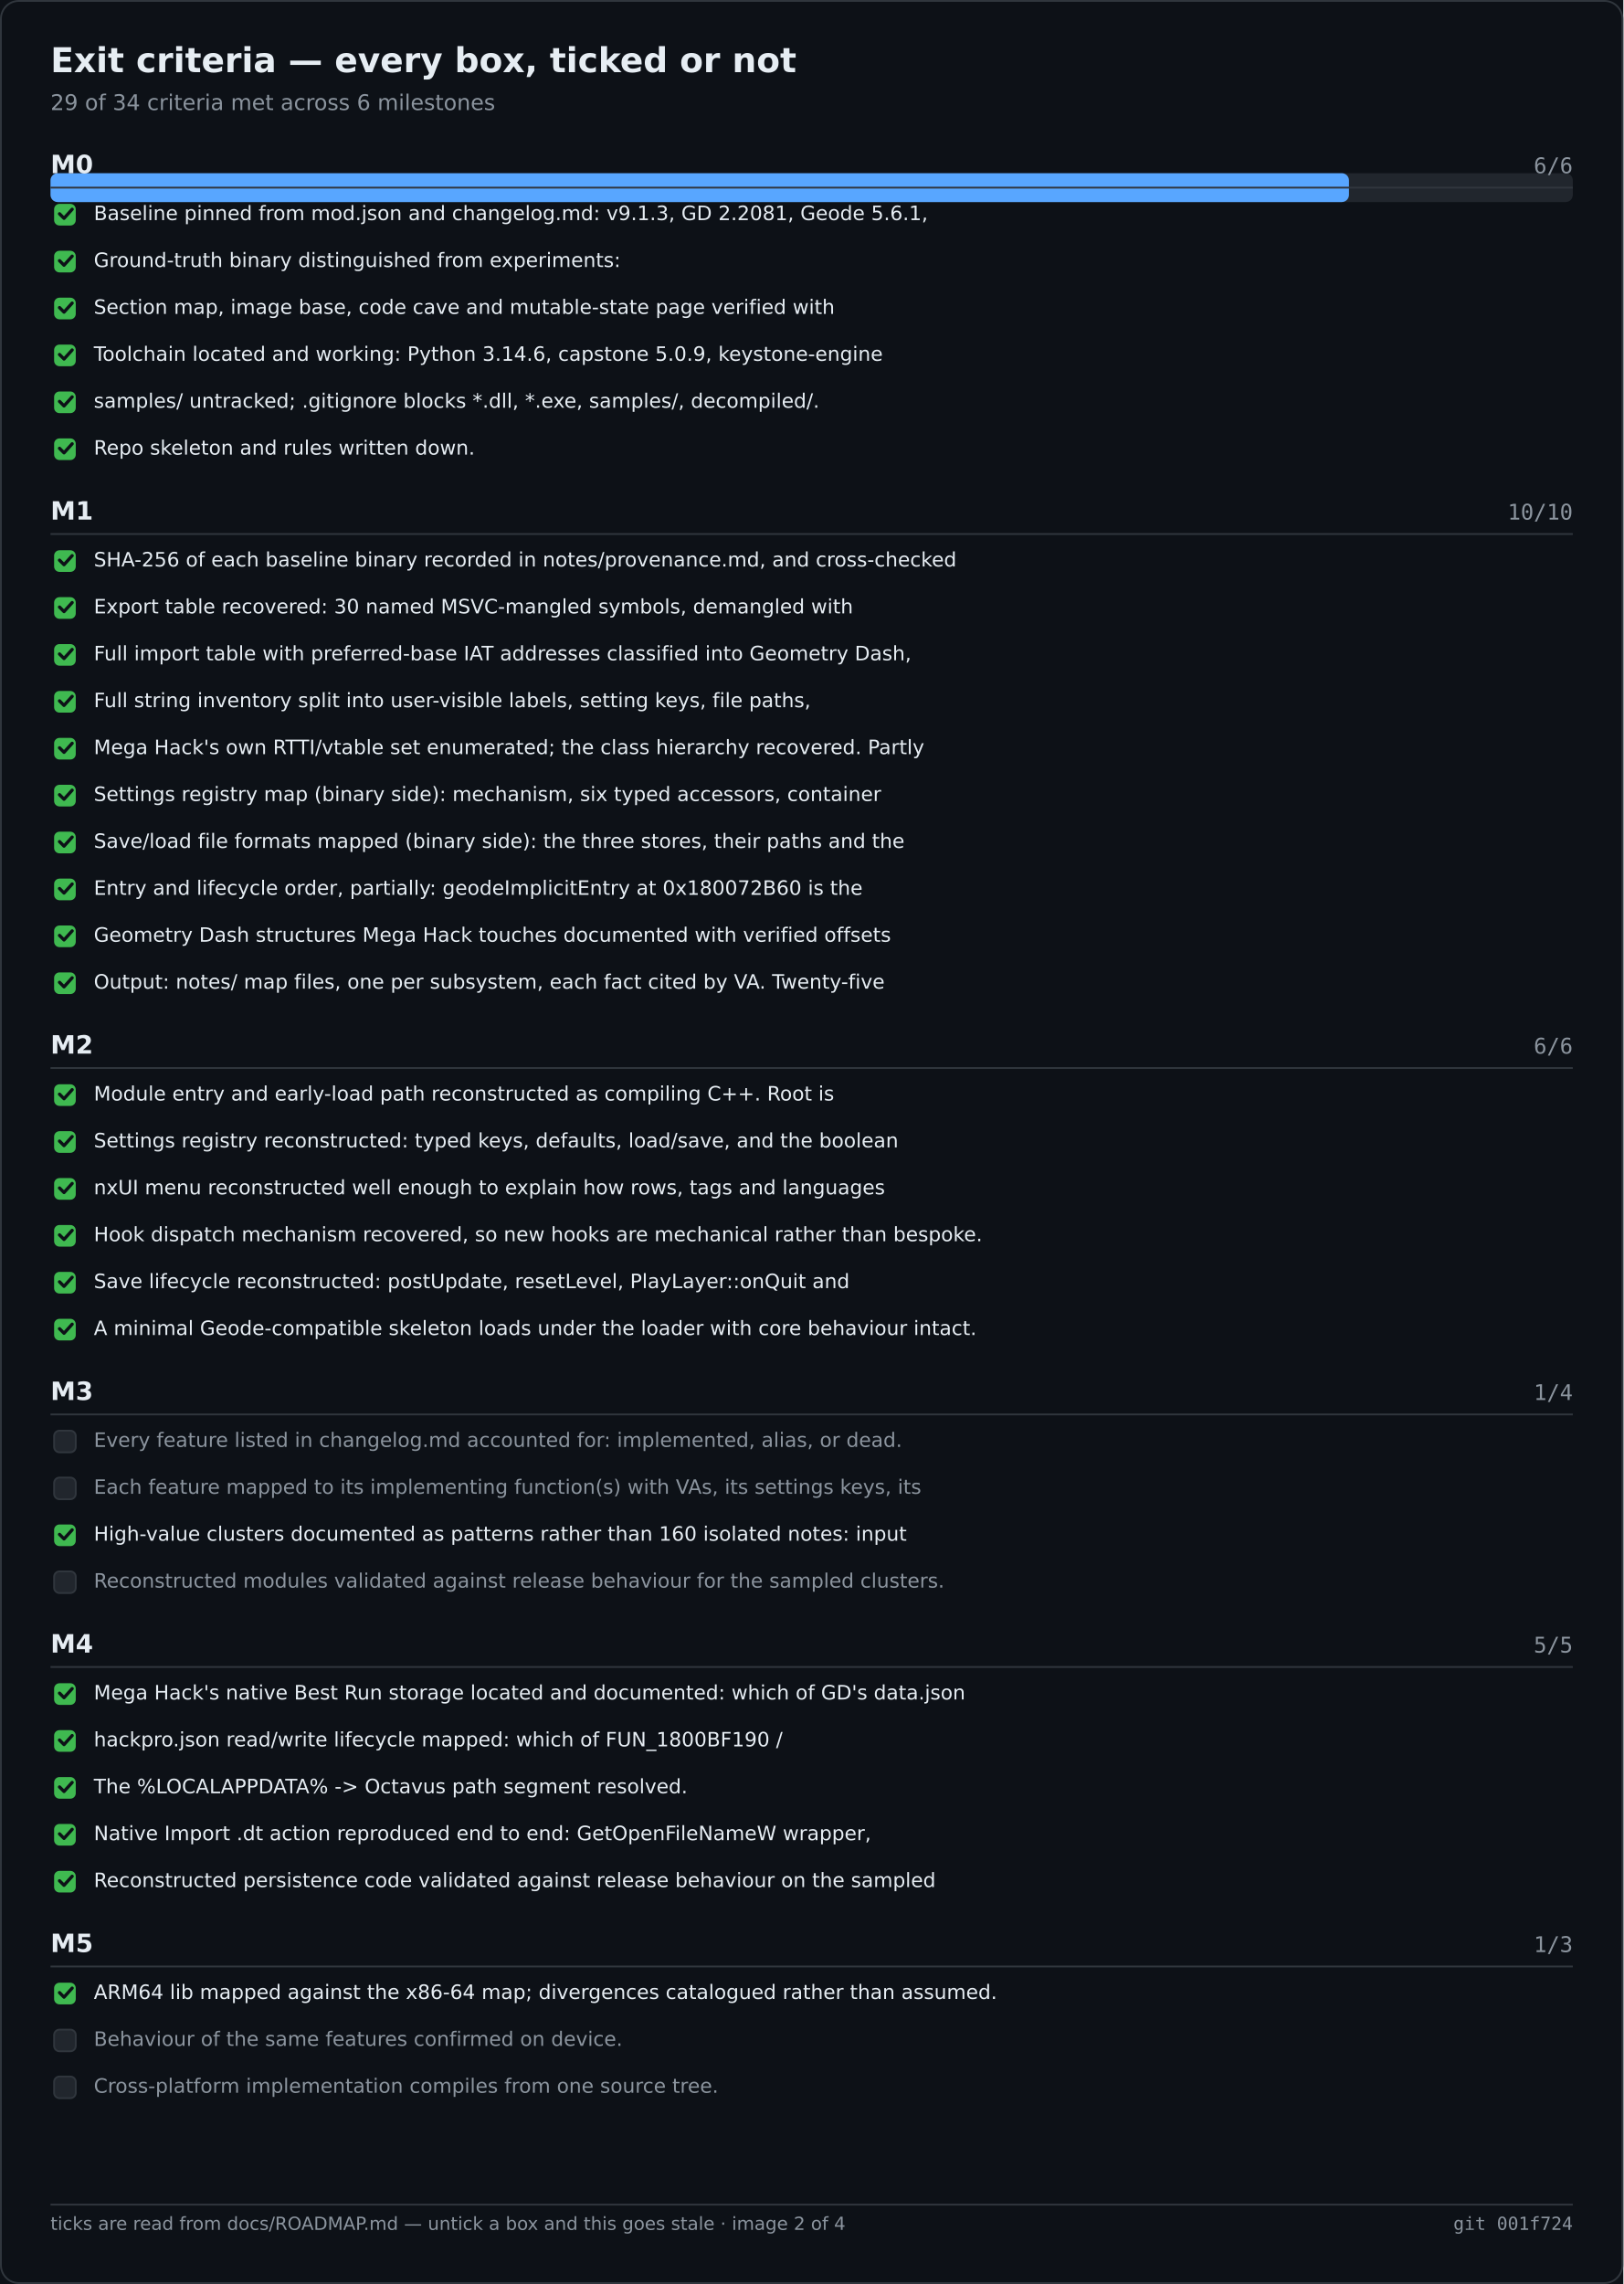
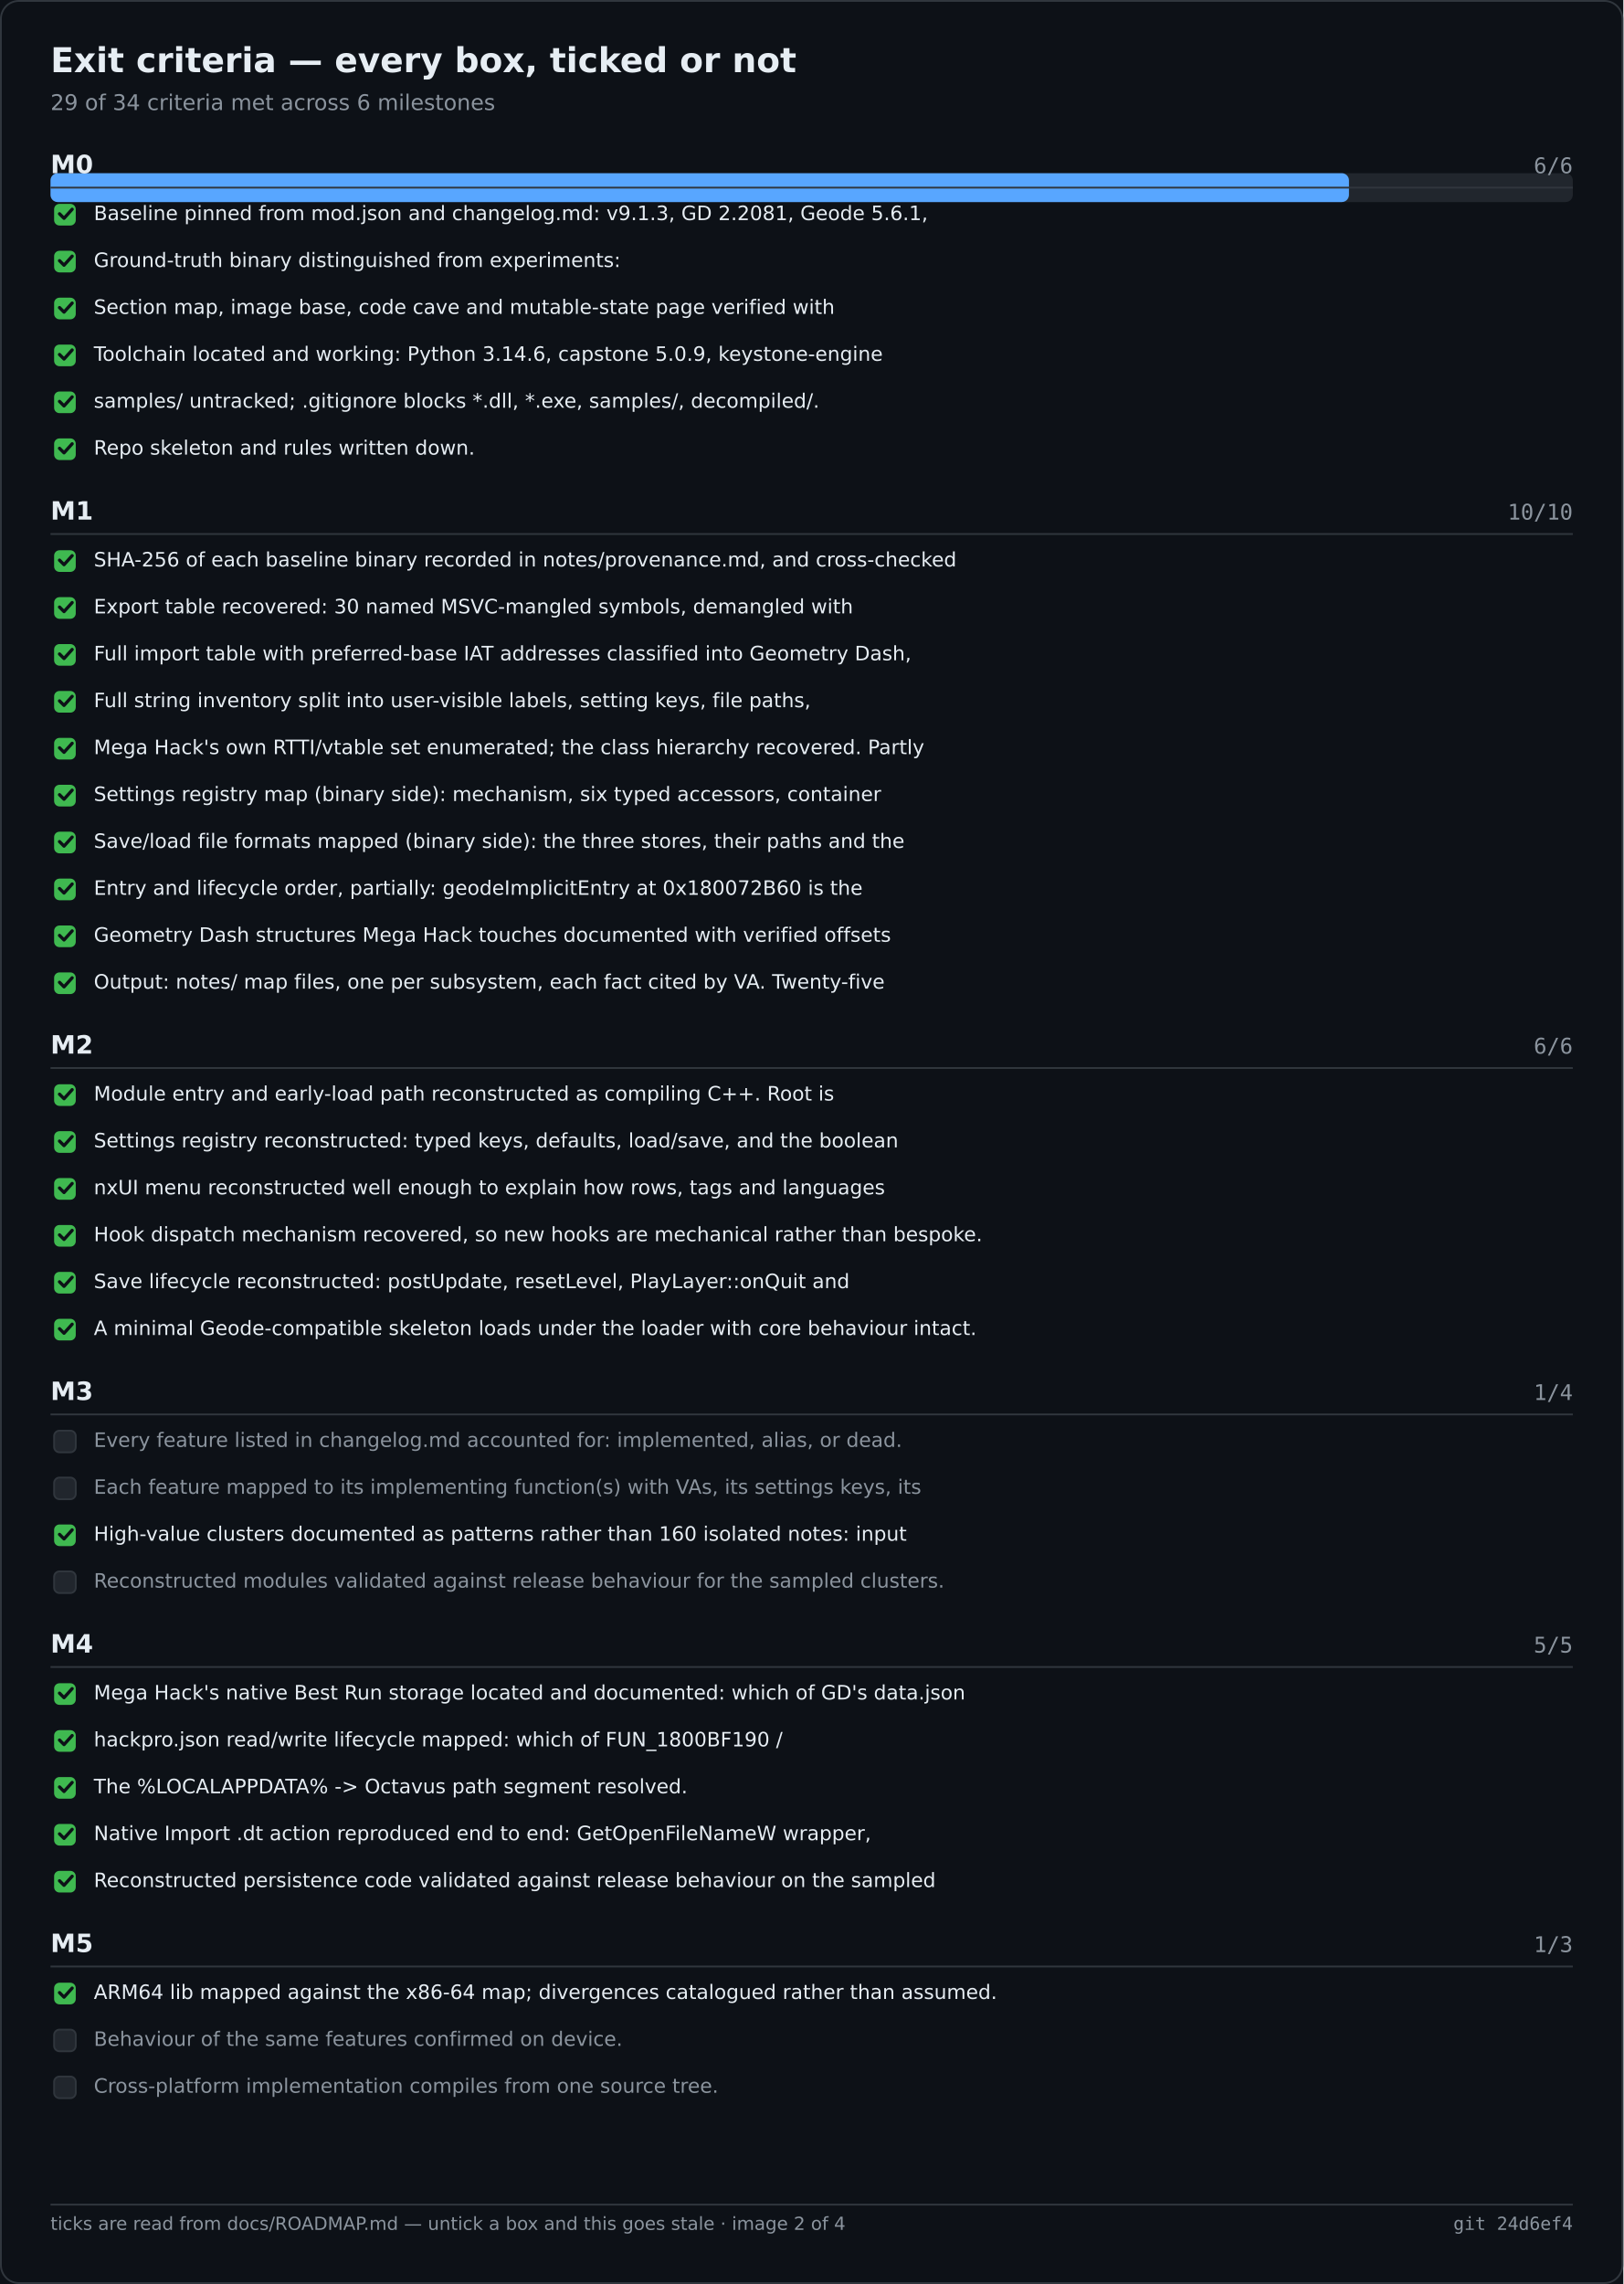
<svg xmlns="http://www.w3.org/2000/svg" width="900" height="1266" viewBox="0 0 900 1266" role="img" aria-label="Exit criteria — every box, ticked or not">
  <rect width="900" height="1266" fill="#0d1117" />
  <rect x="0.5" y="0.5" width="899" height="1265" fill="none" stroke="#30363d" rx="10" />
  <text x="28" y="40" font-family="Segoe UI,DejaVu Sans,Helvetica,sans-serif" font-size="19" font-weight="600" fill="#e6edf3">Exit criteria — every box, ticked or not</text>
  <text x="28" y="61" font-family="Segoe UI,DejaVu Sans,Helvetica,sans-serif" font-size="12" fill="#8b949e">29 of 34 criteria met across 6 milestones</text>
  <rect x="28.0" y="96.0" width="844.0" height="16.0" fill="#21262d" rx="4" />
  <rect x="28.0" y="96.0" width="719.9" height="16.0" fill="#58a6ff" rx="4" />
  <text x="28.0" y="96.0" font-family="Segoe UI,DejaVu Sans,Helvetica,sans-serif" font-size="14" fill="#e6edf3" font-weight="600">M0</text>
  <text x="872.0" y="96.0" font-family="Cascadia Mono,Consolas,DejaVu Sans Mono,monospace" font-size="12" fill="#8b949e" text-anchor="end">6/6</text>
  <text x="28.0" y="288.0" font-family="Segoe UI,DejaVu Sans,Helvetica,sans-serif" font-size="14" fill="#e6edf3" font-weight="600">M1</text>
  <text x="872.0" y="288.0" font-family="Cascadia Mono,Consolas,DejaVu Sans Mono,monospace" font-size="12" fill="#8b949e" text-anchor="end">10/10</text>
  <text x="28.0" y="584.0" font-family="Segoe UI,DejaVu Sans,Helvetica,sans-serif" font-size="14" fill="#e6edf3" font-weight="600">M2</text>
  <text x="872.0" y="584.0" font-family="Cascadia Mono,Consolas,DejaVu Sans Mono,monospace" font-size="12" fill="#8b949e" text-anchor="end">6/6</text>
  <text x="28.0" y="776.0" font-family="Segoe UI,DejaVu Sans,Helvetica,sans-serif" font-size="14" fill="#e6edf3" font-weight="600">M3</text>
  <text x="872.0" y="776.0" font-family="Cascadia Mono,Consolas,DejaVu Sans Mono,monospace" font-size="12" fill="#8b949e" text-anchor="end">1/4</text>
  <text x="28.0" y="916.0" font-family="Segoe UI,DejaVu Sans,Helvetica,sans-serif" font-size="14" fill="#e6edf3" font-weight="600">M4</text>
  <text x="872.0" y="916.0" font-family="Cascadia Mono,Consolas,DejaVu Sans Mono,monospace" font-size="12" fill="#8b949e" text-anchor="end">5/5</text>
  <text x="28.0" y="1082.0" font-family="Segoe UI,DejaVu Sans,Helvetica,sans-serif" font-size="14" fill="#e6edf3" font-weight="600">M5</text>
  <text x="872.0" y="1082.0" font-family="Cascadia Mono,Consolas,DejaVu Sans Mono,monospace" font-size="12" fill="#8b949e" text-anchor="end">1/3</text>
  <line x1="28.0" y1="104.0" x2="872.0" y2="104.0" stroke="#30363d" stroke-width="1" />
  <rect x="30.0" y="113.0" width="12.0" height="12.0" fill="#3fb950" rx="3" />
  <path d="M33 118.5 l2.5 2.5 l4.5 -5" fill="none" stroke="#0d1117" stroke-width="1.8" stroke-linecap="round" stroke-linejoin="round" />
  <text x="52.0" y="122.0" font-family="Segoe UI,DejaVu Sans,Helvetica,sans-serif" font-size="11" fill="#e6edf3">Baseline pinned from mod.json and changelog.md: v9.1.3, GD 2.2081, Geode 5.6.1,</text>
  <rect x="30.0" y="139.0" width="12.0" height="12.0" fill="#3fb950" rx="3" />
  <path d="M33 144.5 l2.5 2.5 l4.5 -5" fill="none" stroke="#0d1117" stroke-width="1.8" stroke-linecap="round" stroke-linejoin="round" />
  <text x="52.0" y="148.0" font-family="Segoe UI,DejaVu Sans,Helvetica,sans-serif" font-size="11" fill="#e6edf3">Ground-truth binary distinguished from experiments:</text>
  <rect x="30.0" y="165.0" width="12.0" height="12.0" fill="#3fb950" rx="3" />
  <path d="M33 170.5 l2.5 2.5 l4.5 -5" fill="none" stroke="#0d1117" stroke-width="1.8" stroke-linecap="round" stroke-linejoin="round" />
  <text x="52.0" y="174.0" font-family="Segoe UI,DejaVu Sans,Helvetica,sans-serif" font-size="11" fill="#e6edf3">Section map, image base, code cave and mutable-state page verified with</text>
  <rect x="30.0" y="191.0" width="12.0" height="12.0" fill="#3fb950" rx="3" />
  <path d="M33 196.5 l2.5 2.5 l4.5 -5" fill="none" stroke="#0d1117" stroke-width="1.8" stroke-linecap="round" stroke-linejoin="round" />
  <text x="52.0" y="200.0" font-family="Segoe UI,DejaVu Sans,Helvetica,sans-serif" font-size="11" fill="#e6edf3">Toolchain located and working: Python 3.14.6, capstone 5.0.9, keystone-engine</text>
  <rect x="30.0" y="217.0" width="12.0" height="12.0" fill="#3fb950" rx="3" />
  <path d="M33 222.5 l2.5 2.5 l4.5 -5" fill="none" stroke="#0d1117" stroke-width="1.8" stroke-linecap="round" stroke-linejoin="round" />
  <text x="52.0" y="226.0" font-family="Segoe UI,DejaVu Sans,Helvetica,sans-serif" font-size="11" fill="#e6edf3">samples/ untracked; .gitignore blocks *.dll, *.exe, samples/, decompiled/.</text>
  <rect x="30.0" y="243.0" width="12.0" height="12.0" fill="#3fb950" rx="3" />
  <path d="M33 248.5 l2.5 2.5 l4.5 -5" fill="none" stroke="#0d1117" stroke-width="1.8" stroke-linecap="round" stroke-linejoin="round" />
  <text x="52.0" y="252.0" font-family="Segoe UI,DejaVu Sans,Helvetica,sans-serif" font-size="11" fill="#e6edf3">Repo skeleton and rules written down.</text>
  <line x1="28.0" y1="296.0" x2="872.0" y2="296.0" stroke="#30363d" stroke-width="1" />
  <rect x="30.0" y="305.0" width="12.0" height="12.0" fill="#3fb950" rx="3" />
  <path d="M33 310.5 l2.5 2.5 l4.5 -5" fill="none" stroke="#0d1117" stroke-width="1.8" stroke-linecap="round" stroke-linejoin="round" />
  <text x="52.0" y="314.0" font-family="Segoe UI,DejaVu Sans,Helvetica,sans-serif" font-size="11" fill="#e6edf3">SHA-256 of each baseline binary recorded in notes/provenance.md, and cross-checked</text>
  <rect x="30.0" y="331.0" width="12.0" height="12.0" fill="#3fb950" rx="3" />
  <path d="M33 336.5 l2.5 2.5 l4.5 -5" fill="none" stroke="#0d1117" stroke-width="1.8" stroke-linecap="round" stroke-linejoin="round" />
  <text x="52.0" y="340.0" font-family="Segoe UI,DejaVu Sans,Helvetica,sans-serif" font-size="11" fill="#e6edf3">Export table recovered: 30 named MSVC-mangled symbols, demangled with</text>
  <rect x="30.0" y="357.0" width="12.0" height="12.0" fill="#3fb950" rx="3" />
  <path d="M33 362.5 l2.5 2.5 l4.5 -5" fill="none" stroke="#0d1117" stroke-width="1.8" stroke-linecap="round" stroke-linejoin="round" />
  <text x="52.0" y="366.0" font-family="Segoe UI,DejaVu Sans,Helvetica,sans-serif" font-size="11" fill="#e6edf3">Full import table with preferred-base IAT addresses classified into Geometry Dash,</text>
  <rect x="30.0" y="383.0" width="12.0" height="12.0" fill="#3fb950" rx="3" />
  <path d="M33 388.5 l2.5 2.5 l4.5 -5" fill="none" stroke="#0d1117" stroke-width="1.8" stroke-linecap="round" stroke-linejoin="round" />
  <text x="52.0" y="392.0" font-family="Segoe UI,DejaVu Sans,Helvetica,sans-serif" font-size="11" fill="#e6edf3">Full string inventory split into user-visible labels, setting keys, file paths,</text>
  <rect x="30.0" y="409.0" width="12.0" height="12.0" fill="#3fb950" rx="3" />
  <path d="M33 414.5 l2.5 2.5 l4.5 -5" fill="none" stroke="#0d1117" stroke-width="1.8" stroke-linecap="round" stroke-linejoin="round" />
  <text x="52.0" y="418.0" font-family="Segoe UI,DejaVu Sans,Helvetica,sans-serif" font-size="11" fill="#e6edf3">Mega Hack's own RTTI/vtable set enumerated; the class hierarchy recovered. Partly</text>
  <rect x="30.0" y="435.0" width="12.0" height="12.0" fill="#3fb950" rx="3" />
  <path d="M33 440.5 l2.5 2.5 l4.5 -5" fill="none" stroke="#0d1117" stroke-width="1.8" stroke-linecap="round" stroke-linejoin="round" />
  <text x="52.0" y="444.0" font-family="Segoe UI,DejaVu Sans,Helvetica,sans-serif" font-size="11" fill="#e6edf3">Settings registry map (binary side): mechanism, six typed accessors, container</text>
  <rect x="30.0" y="461.0" width="12.0" height="12.0" fill="#3fb950" rx="3" />
  <path d="M33 466.5 l2.5 2.5 l4.5 -5" fill="none" stroke="#0d1117" stroke-width="1.8" stroke-linecap="round" stroke-linejoin="round" />
  <text x="52.0" y="470.0" font-family="Segoe UI,DejaVu Sans,Helvetica,sans-serif" font-size="11" fill="#e6edf3">Save/load file formats mapped (binary side): the three stores, their paths and the</text>
  <rect x="30.0" y="487.0" width="12.0" height="12.0" fill="#3fb950" rx="3" />
  <path d="M33 492.5 l2.5 2.5 l4.5 -5" fill="none" stroke="#0d1117" stroke-width="1.8" stroke-linecap="round" stroke-linejoin="round" />
  <text x="52.0" y="496.0" font-family="Segoe UI,DejaVu Sans,Helvetica,sans-serif" font-size="11" fill="#e6edf3">Entry and lifecycle order, partially: geodeImplicitEntry at 0x180072B60 is the</text>
  <rect x="30.0" y="513.0" width="12.0" height="12.0" fill="#3fb950" rx="3" />
  <path d="M33 518.5 l2.5 2.5 l4.5 -5" fill="none" stroke="#0d1117" stroke-width="1.8" stroke-linecap="round" stroke-linejoin="round" />
  <text x="52.0" y="522.0" font-family="Segoe UI,DejaVu Sans,Helvetica,sans-serif" font-size="11" fill="#e6edf3">Geometry Dash structures Mega Hack touches documented with verified offsets</text>
  <rect x="30.0" y="539.0" width="12.0" height="12.0" fill="#3fb950" rx="3" />
  <path d="M33 544.5 l2.5 2.5 l4.5 -5" fill="none" stroke="#0d1117" stroke-width="1.8" stroke-linecap="round" stroke-linejoin="round" />
  <text x="52.0" y="548.0" font-family="Segoe UI,DejaVu Sans,Helvetica,sans-serif" font-size="11" fill="#e6edf3">Output: notes/ map files, one per subsystem, each fact cited by VA. Twenty-five</text>
  <line x1="28.0" y1="592.0" x2="872.0" y2="592.0" stroke="#30363d" stroke-width="1" />
  <rect x="30.0" y="601.0" width="12.0" height="12.0" fill="#3fb950" rx="3" />
  <path d="M33 606.5 l2.5 2.5 l4.5 -5" fill="none" stroke="#0d1117" stroke-width="1.8" stroke-linecap="round" stroke-linejoin="round" />
  <text x="52.0" y="610.0" font-family="Segoe UI,DejaVu Sans,Helvetica,sans-serif" font-size="11" fill="#e6edf3">Module entry and early-load path reconstructed as compiling C++. Root is</text>
  <rect x="30.0" y="627.0" width="12.0" height="12.0" fill="#3fb950" rx="3" />
  <path d="M33 632.5 l2.5 2.5 l4.5 -5" fill="none" stroke="#0d1117" stroke-width="1.8" stroke-linecap="round" stroke-linejoin="round" />
  <text x="52.0" y="636.0" font-family="Segoe UI,DejaVu Sans,Helvetica,sans-serif" font-size="11" fill="#e6edf3">Settings registry reconstructed: typed keys, defaults, load/save, and the boolean</text>
  <rect x="30.0" y="653.0" width="12.0" height="12.0" fill="#3fb950" rx="3" />
  <path d="M33 658.5 l2.5 2.5 l4.5 -5" fill="none" stroke="#0d1117" stroke-width="1.8" stroke-linecap="round" stroke-linejoin="round" />
  <text x="52.0" y="662.0" font-family="Segoe UI,DejaVu Sans,Helvetica,sans-serif" font-size="11" fill="#e6edf3">nxUI menu reconstructed well enough to explain how rows, tags and languages</text>
  <rect x="30.0" y="679.0" width="12.0" height="12.0" fill="#3fb950" rx="3" />
  <path d="M33 684.5 l2.5 2.5 l4.5 -5" fill="none" stroke="#0d1117" stroke-width="1.8" stroke-linecap="round" stroke-linejoin="round" />
  <text x="52.0" y="688.0" font-family="Segoe UI,DejaVu Sans,Helvetica,sans-serif" font-size="11" fill="#e6edf3">Hook dispatch mechanism recovered, so new hooks are mechanical rather than bespoke.</text>
  <rect x="30.0" y="705.0" width="12.0" height="12.0" fill="#3fb950" rx="3" />
  <path d="M33 710.5 l2.5 2.5 l4.5 -5" fill="none" stroke="#0d1117" stroke-width="1.8" stroke-linecap="round" stroke-linejoin="round" />
  <text x="52.0" y="714.0" font-family="Segoe UI,DejaVu Sans,Helvetica,sans-serif" font-size="11" fill="#e6edf3">Save lifecycle reconstructed: postUpdate, resetLevel, PlayLayer::onQuit and</text>
  <rect x="30.0" y="731.0" width="12.0" height="12.0" fill="#3fb950" rx="3" />
  <path d="M33 736.5 l2.5 2.5 l4.5 -5" fill="none" stroke="#0d1117" stroke-width="1.8" stroke-linecap="round" stroke-linejoin="round" />
  <text x="52.0" y="740.0" font-family="Segoe UI,DejaVu Sans,Helvetica,sans-serif" font-size="11" fill="#e6edf3">A minimal Geode-compatible skeleton loads under the loader with core behaviour intact.</text>
  <line x1="28.0" y1="784.0" x2="872.0" y2="784.0" stroke="#30363d" stroke-width="1" />
  <rect x="30.0" y="793.0" width="12.0" height="12.0" fill="#21262d" rx="3" stroke="#30363d" stroke-width="1" />
  <text x="52.0" y="802.0" font-family="Segoe UI,DejaVu Sans,Helvetica,sans-serif" font-size="11" fill="#8b949e">Every feature listed in changelog.md accounted for: implemented, alias, or dead.</text>
  <rect x="30.0" y="819.0" width="12.0" height="12.0" fill="#21262d" rx="3" stroke="#30363d" stroke-width="1" />
  <text x="52.0" y="828.0" font-family="Segoe UI,DejaVu Sans,Helvetica,sans-serif" font-size="11" fill="#8b949e">Each feature mapped to its implementing function(s) with VAs, its settings keys, its</text>
  <rect x="30.0" y="845.0" width="12.0" height="12.0" fill="#3fb950" rx="3" />
  <path d="M33 850.5 l2.5 2.5 l4.5 -5" fill="none" stroke="#0d1117" stroke-width="1.8" stroke-linecap="round" stroke-linejoin="round" />
  <text x="52.0" y="854.0" font-family="Segoe UI,DejaVu Sans,Helvetica,sans-serif" font-size="11" fill="#e6edf3">High-value clusters documented as patterns rather than 160 isolated notes: input</text>
  <rect x="30.0" y="871.0" width="12.0" height="12.0" fill="#21262d" rx="3" stroke="#30363d" stroke-width="1" />
  <text x="52.0" y="880.0" font-family="Segoe UI,DejaVu Sans,Helvetica,sans-serif" font-size="11" fill="#8b949e">Reconstructed modules validated against release behaviour for the sampled clusters.</text>
  <line x1="28.0" y1="924.0" x2="872.0" y2="924.0" stroke="#30363d" stroke-width="1" />
  <rect x="30.0" y="933.0" width="12.0" height="12.0" fill="#3fb950" rx="3" />
  <path d="M33 938.5 l2.5 2.5 l4.5 -5" fill="none" stroke="#0d1117" stroke-width="1.8" stroke-linecap="round" stroke-linejoin="round" />
  <text x="52.0" y="942.0" font-family="Segoe UI,DejaVu Sans,Helvetica,sans-serif" font-size="11" fill="#e6edf3">Mega Hack's native Best Run storage located and documented: which of GD's data.json</text>
  <rect x="30.0" y="959.0" width="12.0" height="12.0" fill="#3fb950" rx="3" />
  <path d="M33 964.5 l2.5 2.5 l4.5 -5" fill="none" stroke="#0d1117" stroke-width="1.8" stroke-linecap="round" stroke-linejoin="round" />
  <text x="52.0" y="968.0" font-family="Segoe UI,DejaVu Sans,Helvetica,sans-serif" font-size="11" fill="#e6edf3">hackpro.json read/write lifecycle mapped: which of FUN_1800BF190 /</text>
  <rect x="30.0" y="985.0" width="12.0" height="12.0" fill="#3fb950" rx="3" />
  <path d="M33 990.5 l2.5 2.5 l4.5 -5" fill="none" stroke="#0d1117" stroke-width="1.8" stroke-linecap="round" stroke-linejoin="round" />
  <text x="52.0" y="994.0" font-family="Segoe UI,DejaVu Sans,Helvetica,sans-serif" font-size="11" fill="#e6edf3">The %LOCALAPPDATA% -&gt; Octavus path segment resolved.</text>
  <rect x="30.0" y="1011.0" width="12.0" height="12.0" fill="#3fb950" rx="3" />
  <path d="M33 1016.5 l2.5 2.5 l4.5 -5" fill="none" stroke="#0d1117" stroke-width="1.8" stroke-linecap="round" stroke-linejoin="round" />
  <text x="52.0" y="1020.0" font-family="Segoe UI,DejaVu Sans,Helvetica,sans-serif" font-size="11" fill="#e6edf3">Native Import .dt action reproduced end to end: GetOpenFileNameW wrapper,</text>
  <rect x="30.0" y="1037.0" width="12.0" height="12.0" fill="#3fb950" rx="3" />
  <path d="M33 1042.5 l2.5 2.5 l4.5 -5" fill="none" stroke="#0d1117" stroke-width="1.8" stroke-linecap="round" stroke-linejoin="round" />
  <text x="52.0" y="1046.0" font-family="Segoe UI,DejaVu Sans,Helvetica,sans-serif" font-size="11" fill="#e6edf3">Reconstructed persistence code validated against release behaviour on the sampled</text>
  <line x1="28.0" y1="1090.0" x2="872.0" y2="1090.0" stroke="#30363d" stroke-width="1" />
  <rect x="30.0" y="1099.0" width="12.0" height="12.0" fill="#3fb950" rx="3" />
  <path d="M33 1104.5 l2.5 2.5 l4.5 -5" fill="none" stroke="#0d1117" stroke-width="1.8" stroke-linecap="round" stroke-linejoin="round" />
  <text x="52.0" y="1108.0" font-family="Segoe UI,DejaVu Sans,Helvetica,sans-serif" font-size="11" fill="#e6edf3">ARM64 lib mapped against the x86-64 map; divergences catalogued rather than assumed.</text>
  <rect x="30.0" y="1125.0" width="12.0" height="12.0" fill="#21262d" rx="3" stroke="#30363d" stroke-width="1" />
  <text x="52.0" y="1134.0" font-family="Segoe UI,DejaVu Sans,Helvetica,sans-serif" font-size="11" fill="#8b949e">Behaviour of the same features confirmed on device.</text>
  <rect x="30.0" y="1151.0" width="12.0" height="12.0" fill="#21262d" rx="3" stroke="#30363d" stroke-width="1" />
  <text x="52.0" y="1160.0" font-family="Segoe UI,DejaVu Sans,Helvetica,sans-serif" font-size="11" fill="#8b949e">Cross-platform implementation compiles from one source tree.</text>
  <line x1="28.0" y1="1222.0" x2="872.0" y2="1222.0" stroke="#30363d" stroke-width="1" />
  <text x="28.0" y="1236.0" font-family="Segoe UI,DejaVu Sans,Helvetica,sans-serif" font-size="10" fill="#8b949e">ticks are read from docs/ROADMAP.md — untick a box and this goes stale · image 2 of 4</text>
-   <text x="872.0" y="1236.0" font-family="Cascadia Mono,Consolas,DejaVu Sans Mono,monospace" font-size="10" fill="#8b949e" text-anchor="end">git 001f724</text>
+   <text x="872.0" y="1236.0" font-family="Cascadia Mono,Consolas,DejaVu Sans Mono,monospace" font-size="10" fill="#8b949e" text-anchor="end">git 24d6ef4</text>
</svg>
